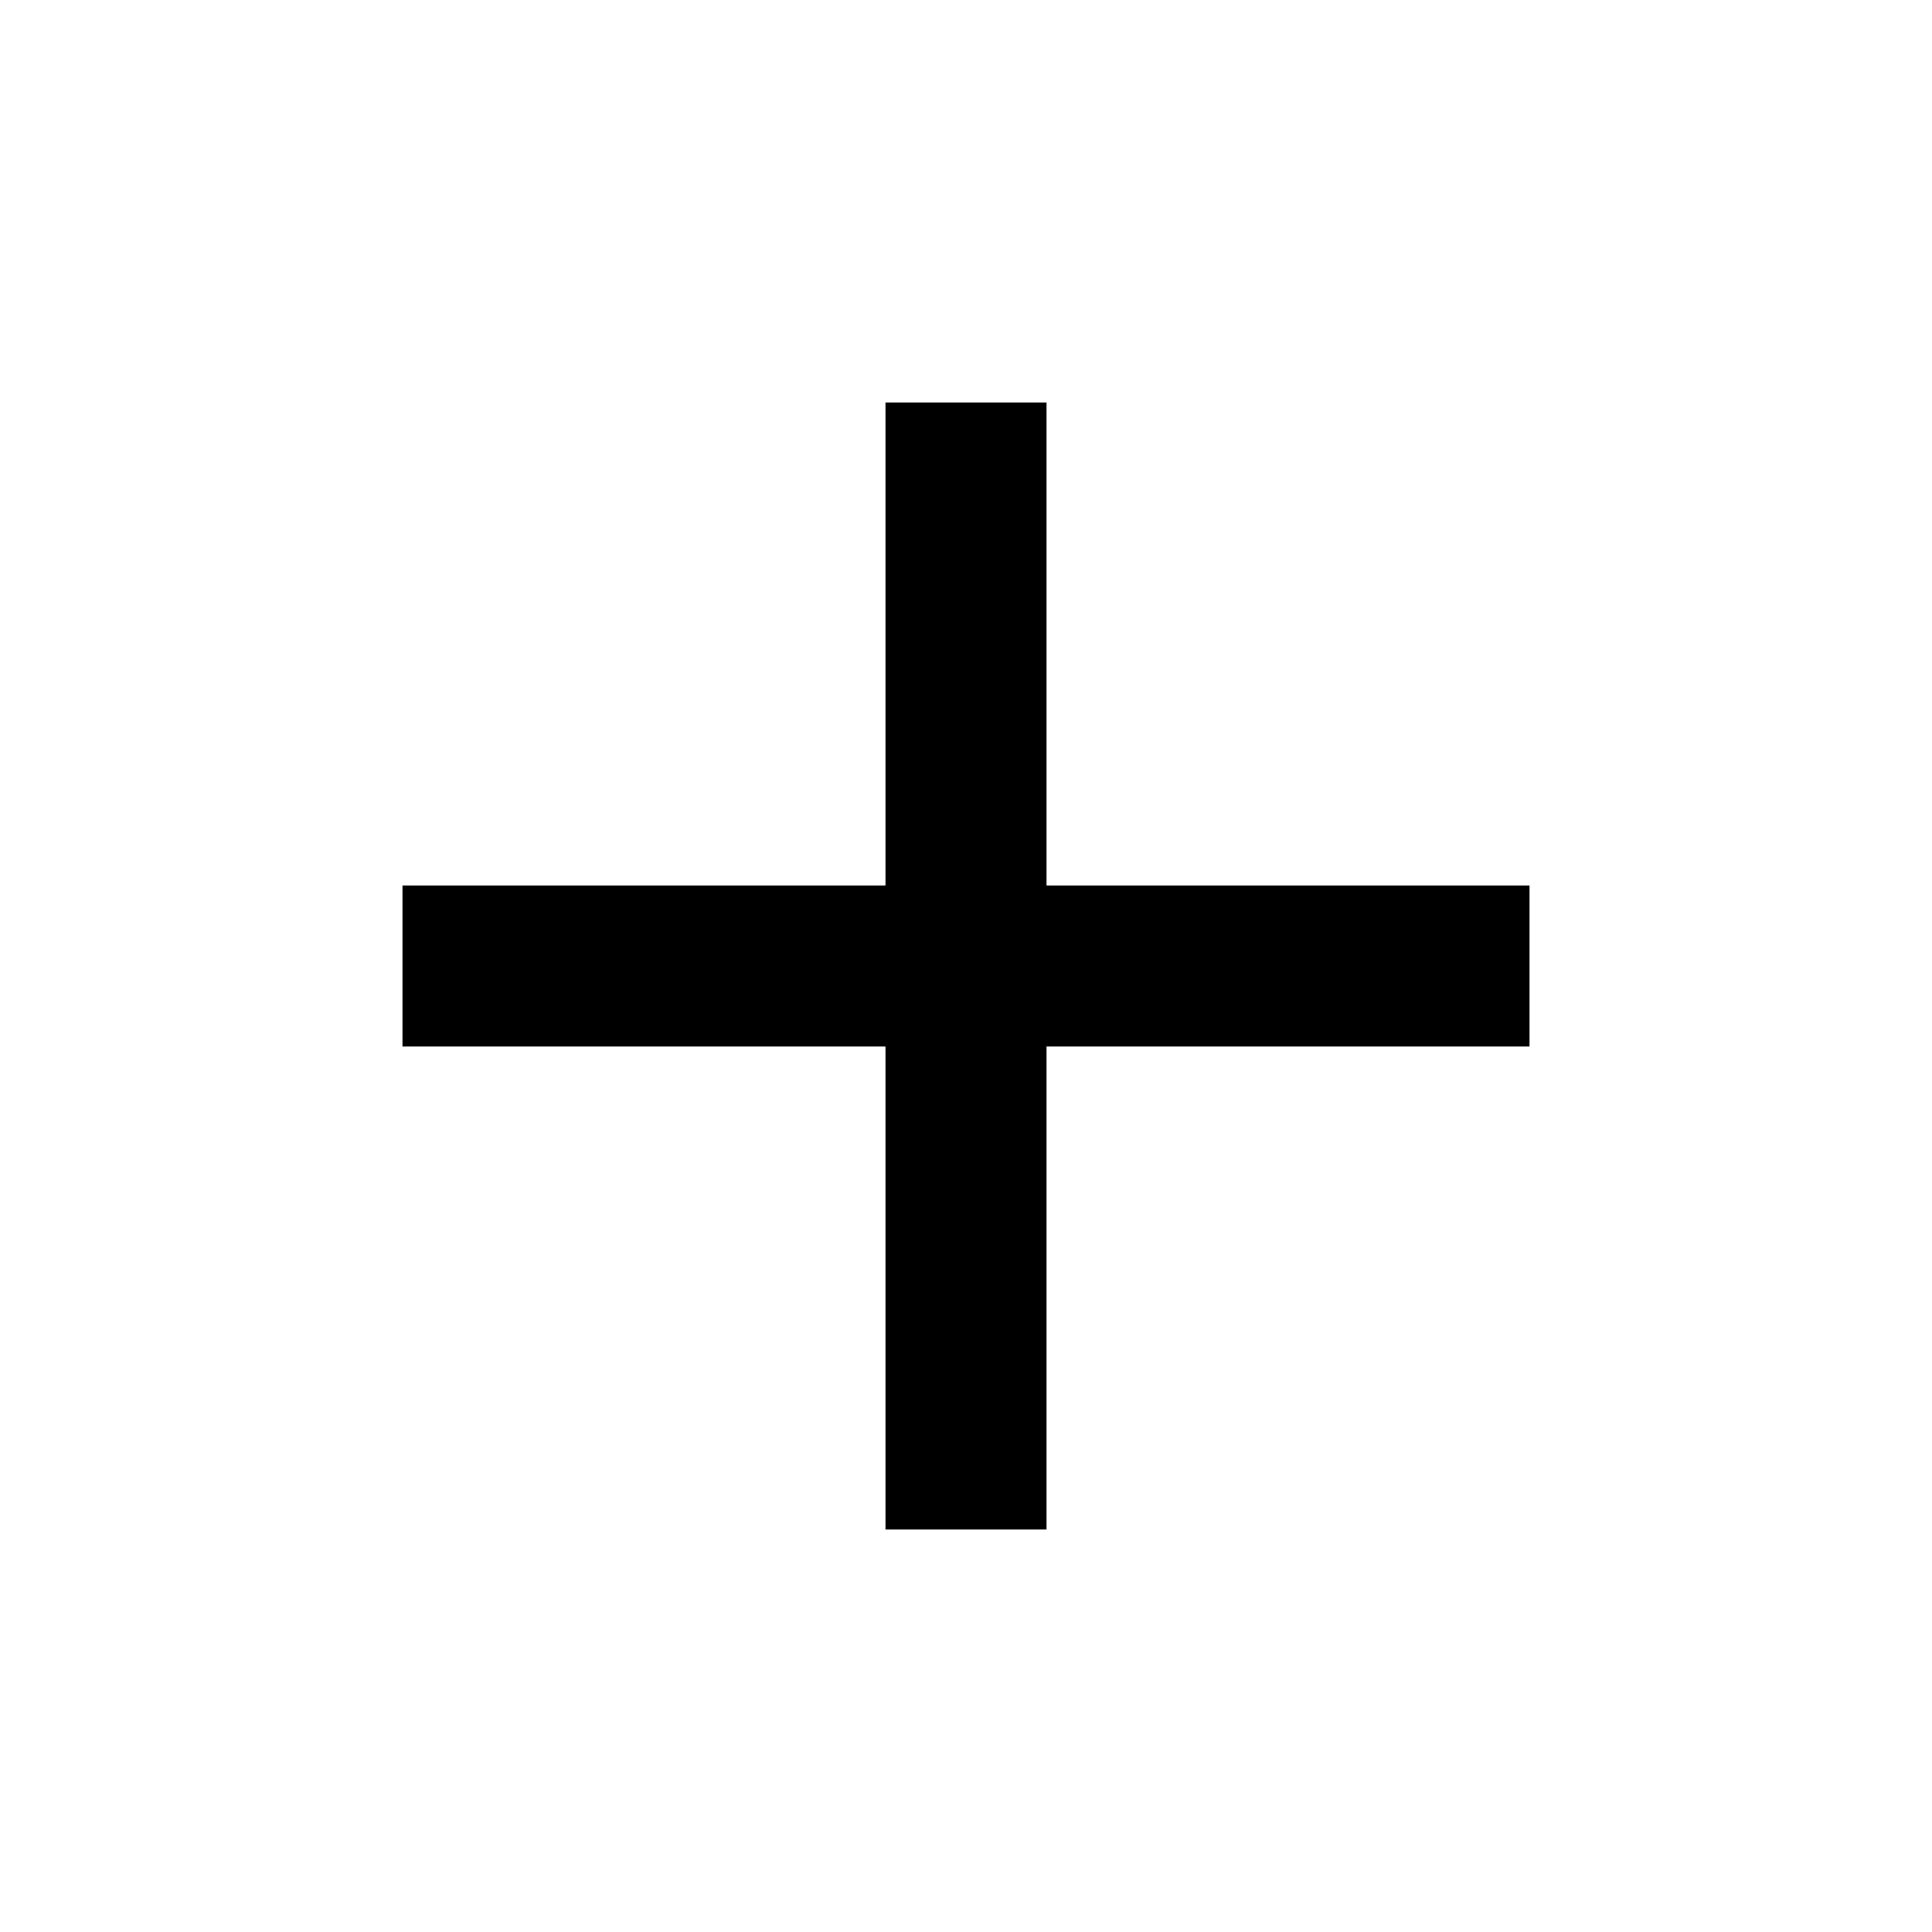
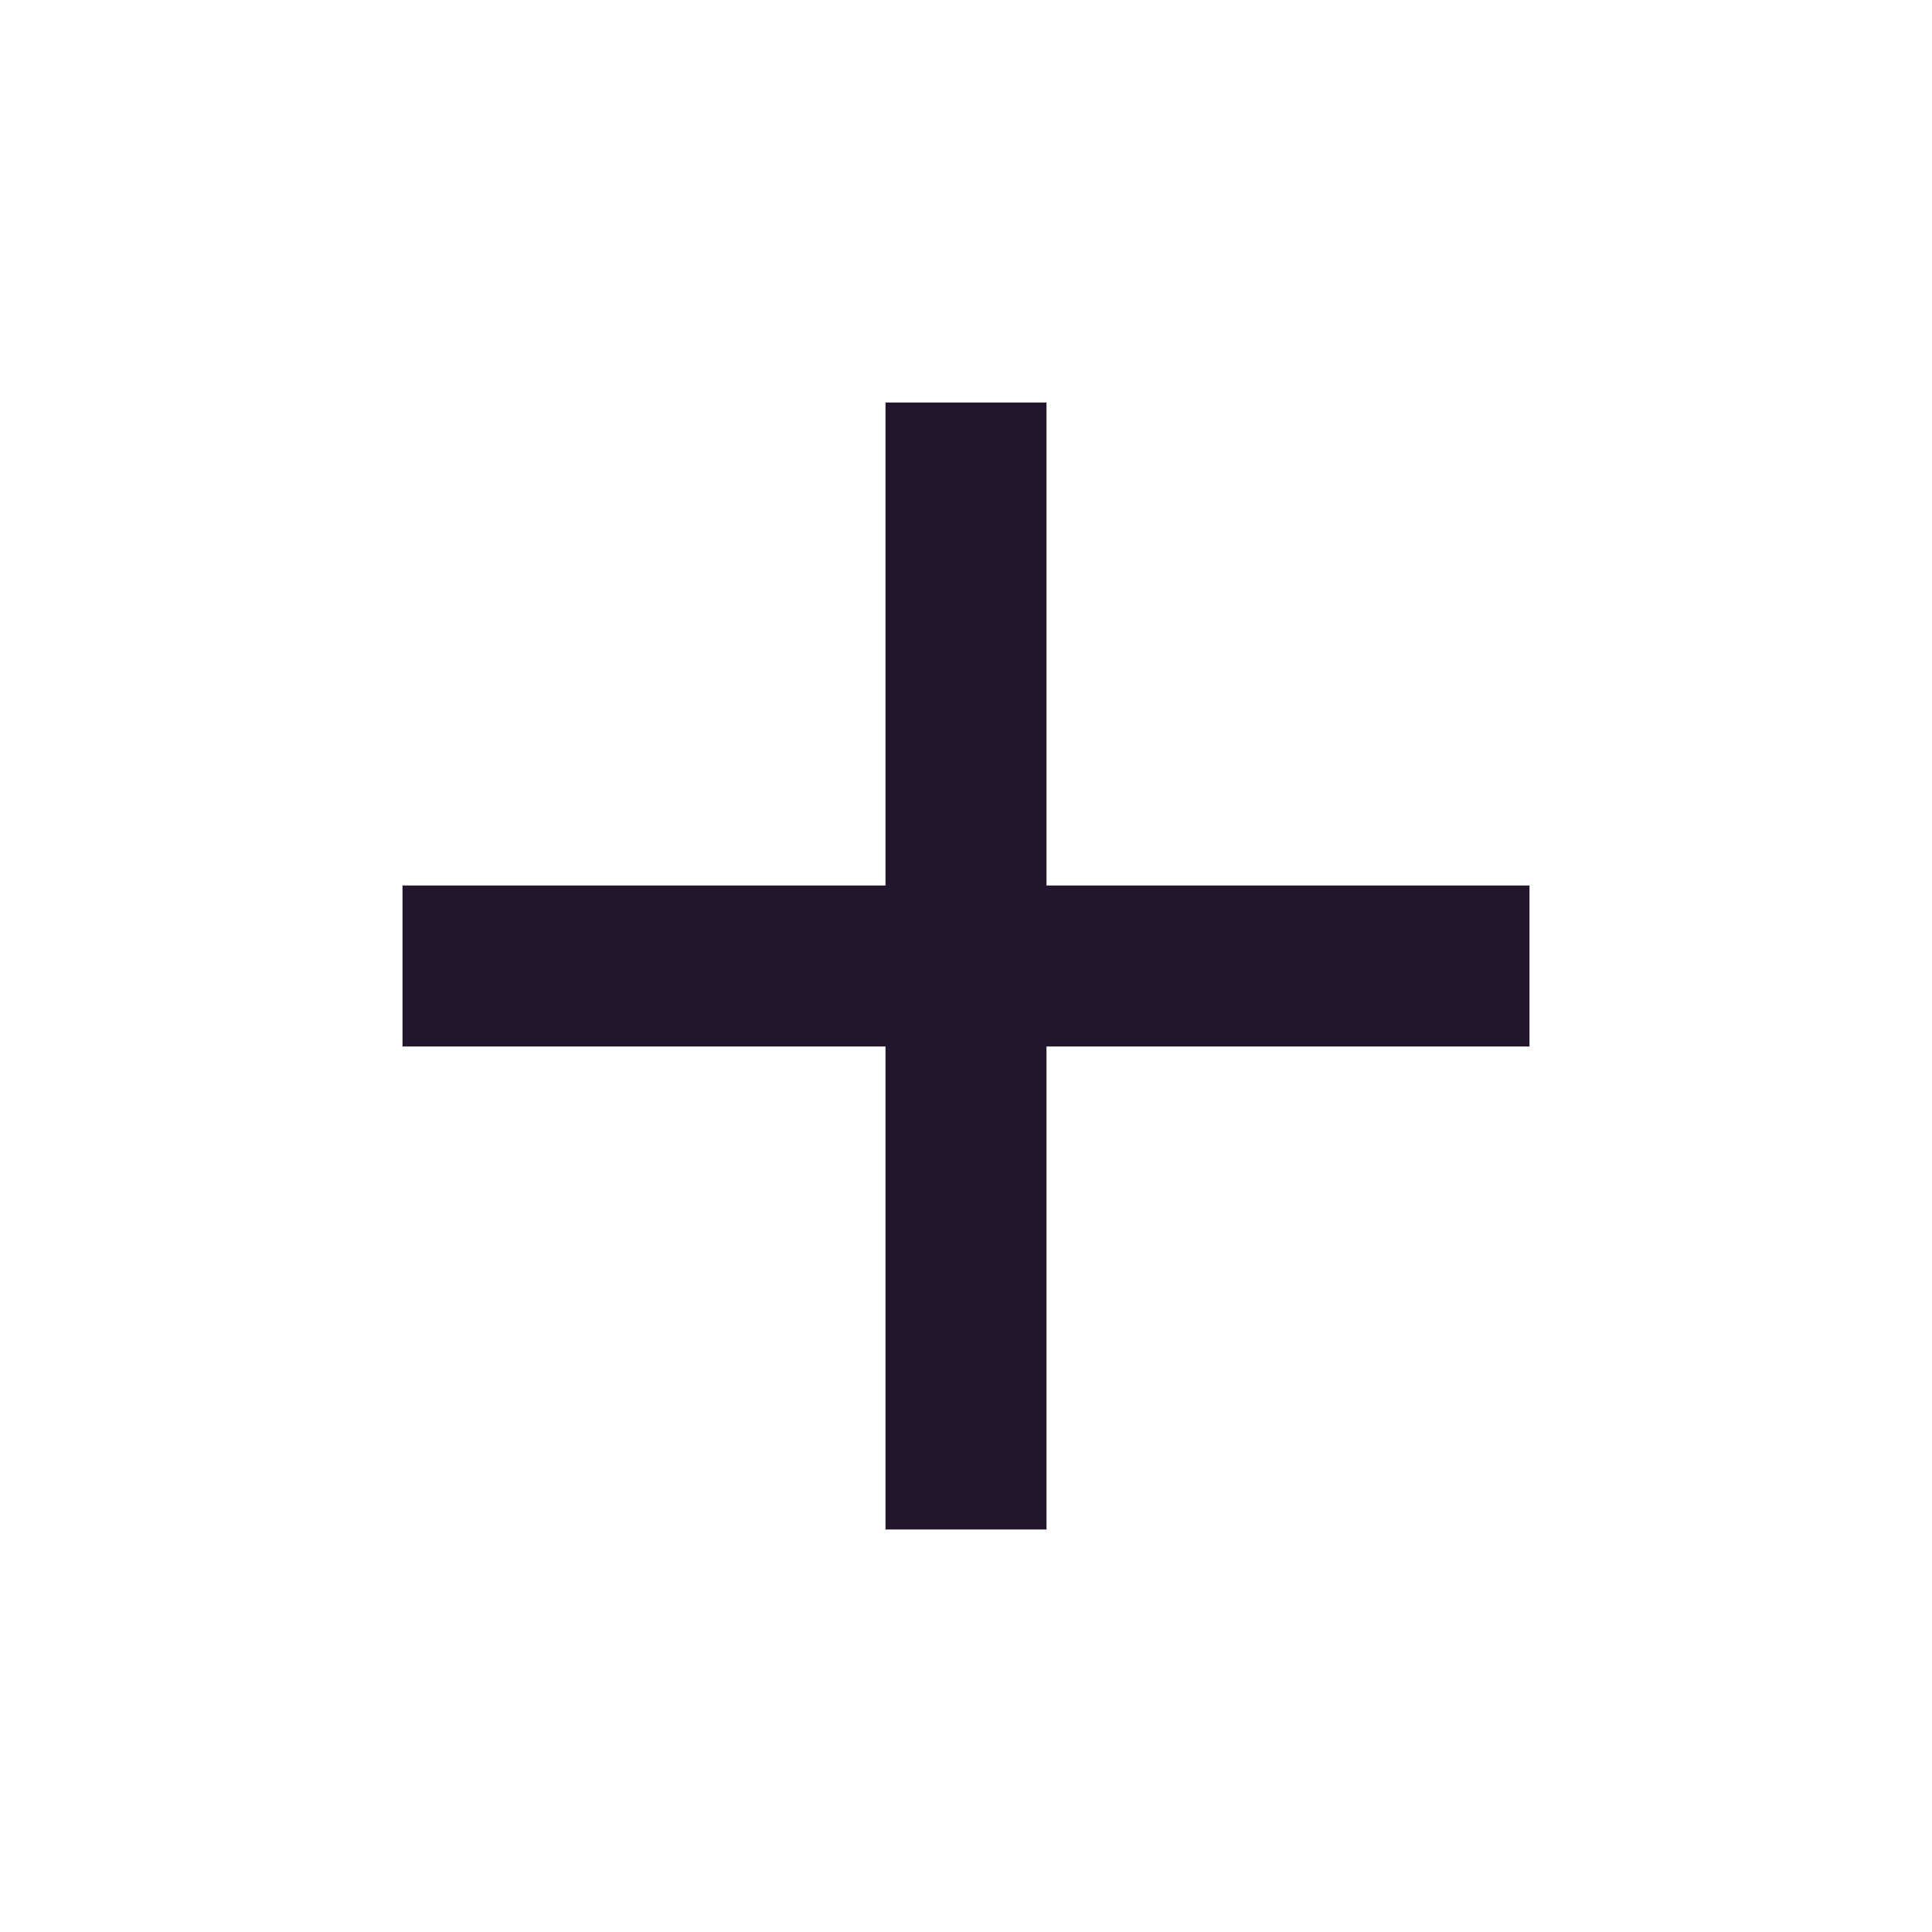
<svg xmlns="http://www.w3.org/2000/svg" width="24" height="24" viewBox="0 0 24 24">
-   <path d="M19 13h-6v6h-2v-6H5v-2h6V5h2v6h6v2z" />
+   <path fill="#22172D" d="M19 13h-6v6h-2v-6H5v-2h6V5h2v6h6v2z" />
  <path d="M0 0h24v24H0z" fill="none" />
</svg>
